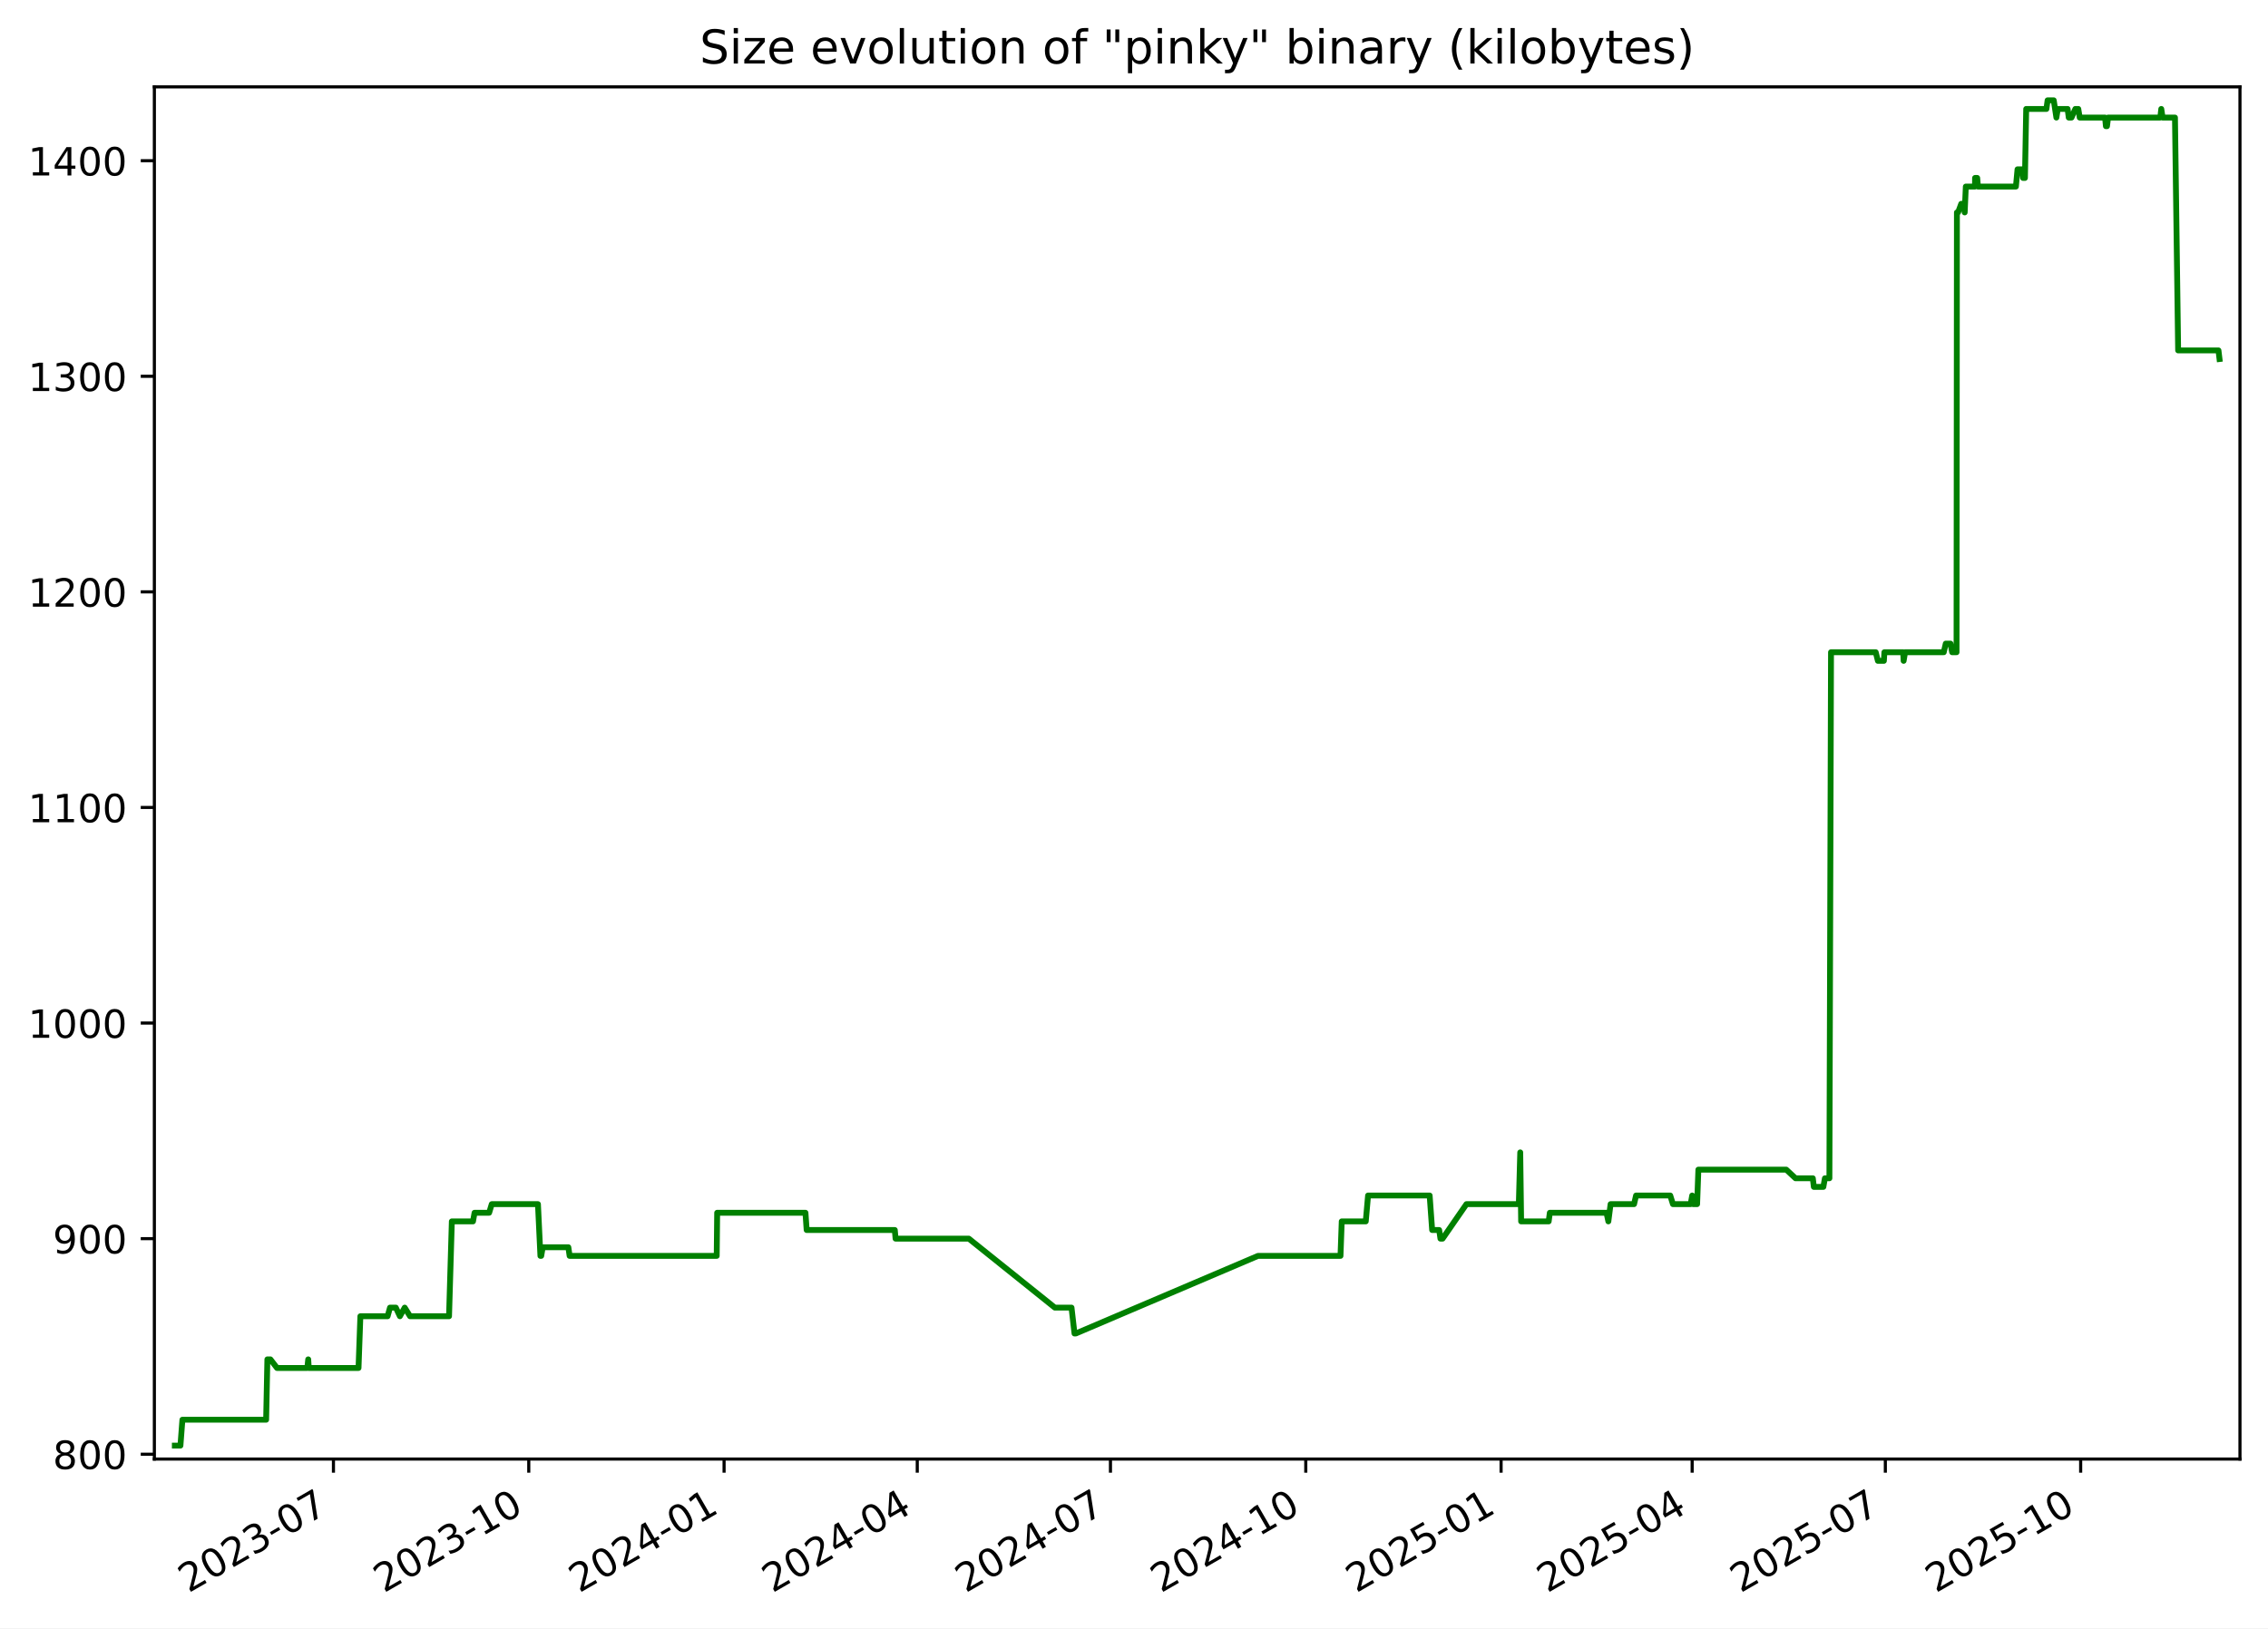
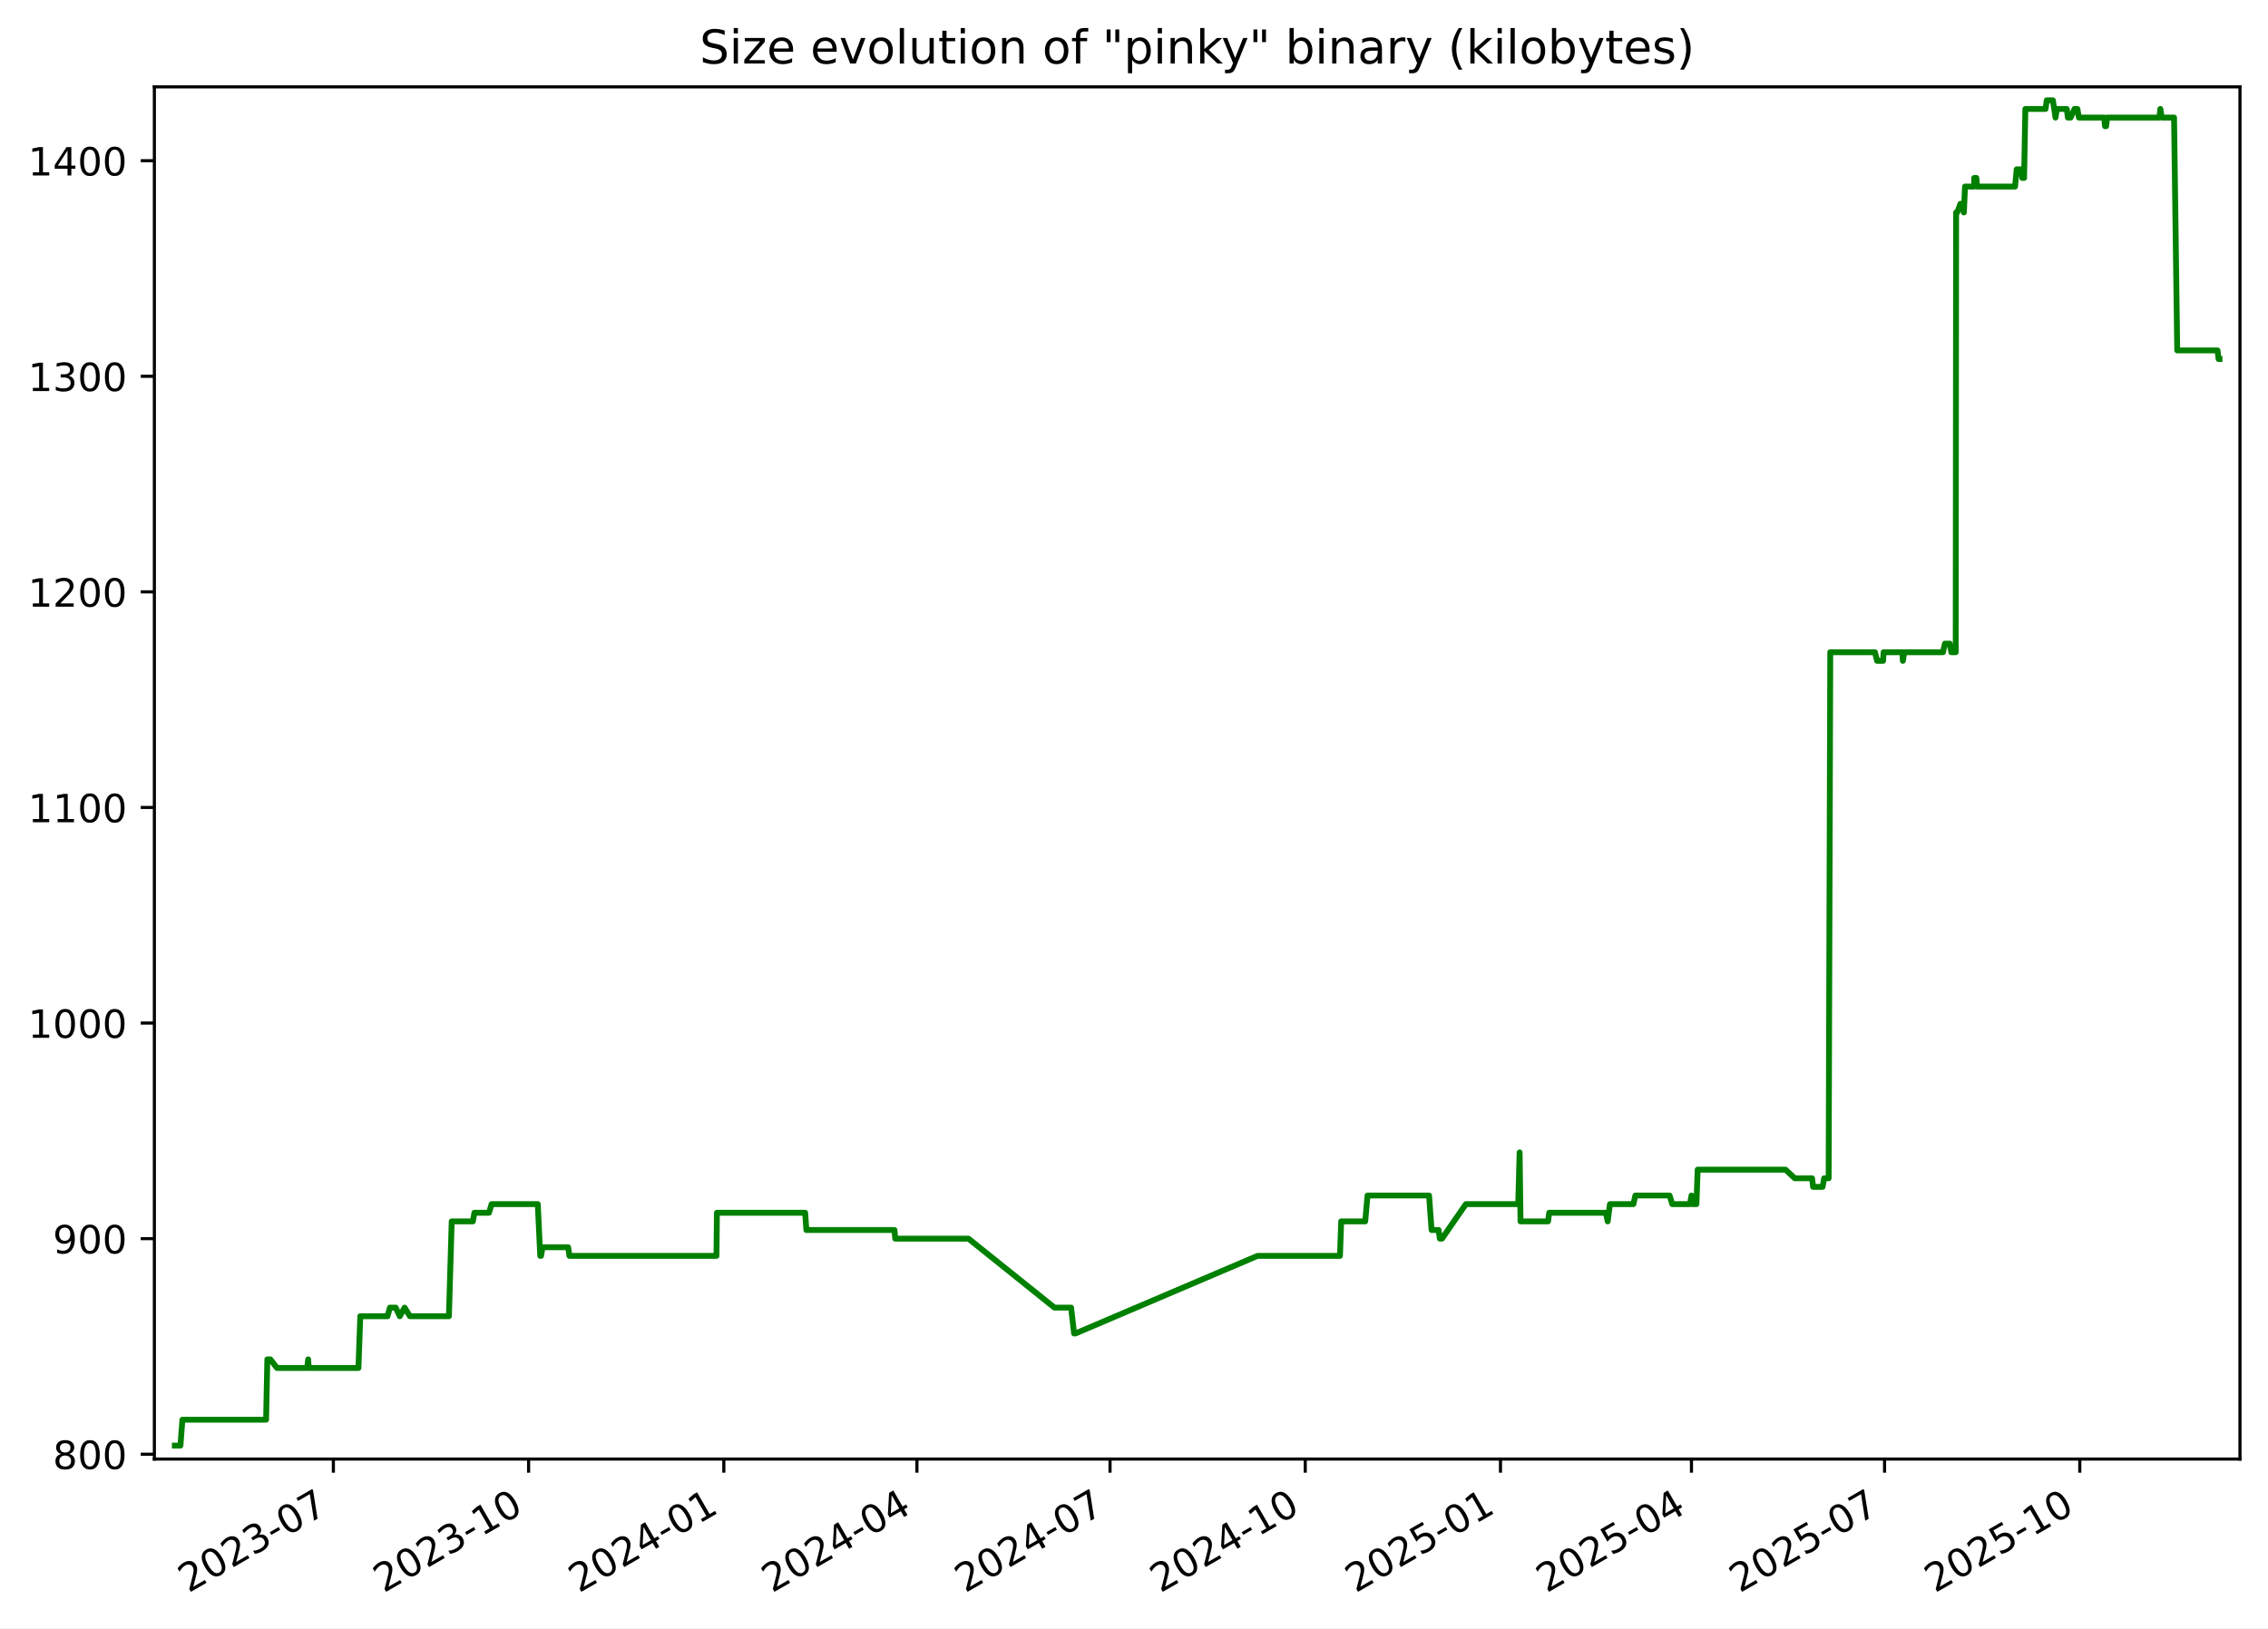
<svg xmlns="http://www.w3.org/2000/svg" xmlns:xlink="http://www.w3.org/1999/xlink" width="582.53pt" height="418.303pt" viewBox="0 0 582.53 418.303" version="1.1">
  <defs>
    <style type="text/css">*{stroke-linejoin: round; stroke-linecap: butt}</style>
  </defs>
  <g id="figure_1">
    <g id="patch_1">
      <path d="M -0 418.303  L 582.53 418.303  L 582.53 0  L -0 0  z " style="fill: #ffffff" />
    </g>
    <g id="axes_1">
      <g id="patch_2">
        <path d="M 39.65 374.83  L 575.33 374.83  L 575.33 22.318  L 39.65 22.318  z " style="fill: #ffffff" />
      </g>
      <g id="matplotlib.axis_1">
        <g id="xtick_1">
          <g id="line2d_1">
            <defs>
-               <path id="m85dda2a386" d="M 0 0  L 0 3.5  " style="stroke: #000000; stroke-width: 0.8" />
+               <path id="mea70560352" d="M 0 0  L 0 3.5  " style="stroke: #000000; stroke-width: 0.8" />
            </defs>
            <g>
-               <use xlink:href="#m85dda2a386" x="85.645" y="374.83" style="stroke: #000000; stroke-width: 0.8" />
+               <use xlink:href="#mea70560352" x="85.627" y="374.83" style="stroke: #000000; stroke-width: 0.8" />
            </g>
          </g>
          <g id="text_1">
-             <g transform="translate(48.42068 409.302) rotate(-30) scale(0.1 -0.1)">
+             <g transform="translate(48.40207 409.302) rotate(-30) scale(0.1 -0.1)">
              <defs>
                <path id="DejaVuSans-32" d="M 1228 531  L 3431 531  L 3431 0  L 469 0  L 469 531  Q 828 903 1448 1529  Q 2069 2156 2228 2338  Q 2531 2678 2651 2914  Q 2772 3150 2772 3378  Q 2772 3750 2511 3984  Q 2250 4219 1831 4219  Q 1534 4219 1204 4116  Q 875 4013 500 3803  L 500 4441  Q 881 4594 1212 4672  Q 1544 4750 1819 4750  Q 2544 4750 2975 4387  Q 3406 4025 3406 3419  Q 3406 3131 3298 2873  Q 3191 2616 2906 2266  Q 2828 2175 2409 1742  Q 1991 1309 1228 531  z " transform="scale(0.015625)" />
                <path id="DejaVuSans-30" d="M 2034 4250  Q 1547 4250 1301 3770  Q 1056 3291 1056 2328  Q 1056 1369 1301 889  Q 1547 409 2034 409  Q 2525 409 2770 889  Q 3016 1369 3016 2328  Q 3016 3291 2770 3770  Q 2525 4250 2034 4250  z M 2034 4750  Q 2819 4750 3233 4129  Q 3647 3509 3647 2328  Q 3647 1150 3233 529  Q 2819 -91 2034 -91  Q 1250 -91 836 529  Q 422 1150 422 2328  Q 422 3509 836 4129  Q 1250 4750 2034 4750  z " transform="scale(0.015625)" />
                <path id="DejaVuSans-33" d="M 2597 2516  Q 3050 2419 3304 2112  Q 3559 1806 3559 1356  Q 3559 666 3084 287  Q 2609 -91 1734 -91  Q 1441 -91 1130 -33  Q 819 25 488 141  L 488 750  Q 750 597 1062 519  Q 1375 441 1716 441  Q 2309 441 2620 675  Q 2931 909 2931 1356  Q 2931 1769 2642 2001  Q 2353 2234 1838 2234  L 1294 2234  L 1294 2753  L 1863 2753  Q 2328 2753 2575 2939  Q 2822 3125 2822 3475  Q 2822 3834 2567 4026  Q 2313 4219 1838 4219  Q 1578 4219 1281 4162  Q 984 4106 628 3988  L 628 4550  Q 988 4650 1302 4700  Q 1616 4750 1894 4750  Q 2613 4750 3031 4423  Q 3450 4097 3450 3541  Q 3450 3153 3228 2886  Q 3006 2619 2597 2516  z " transform="scale(0.015625)" />
                <path id="DejaVuSans-2d" d="M 313 2009  L 1997 2009  L 1997 1497  L 313 1497  L 313 2009  z " transform="scale(0.015625)" />
                <path id="DejaVuSans-37" d="M 525 4666  L 3525 4666  L 3525 4397  L 1831 0  L 1172 0  L 2766 4134  L 525 4134  L 525 4666  z " transform="scale(0.015625)" />
              </defs>
              <use xlink:href="#DejaVuSans-32" />
              <use xlink:href="#DejaVuSans-30" x="63.623" />
              <use xlink:href="#DejaVuSans-32" x="127.246" />
              <use xlink:href="#DejaVuSans-33" x="190.869" />
              <use xlink:href="#DejaVuSans-2d" x="254.492" />
              <use xlink:href="#DejaVuSans-30" x="290.576" />
              <use xlink:href="#DejaVuSans-37" x="354.199" />
            </g>
          </g>
        </g>
        <g id="xtick_2">
          <g id="line2d_2">
            <g>
-               <use xlink:href="#m85dda2a386" x="135.811" y="374.83" style="stroke: #000000; stroke-width: 0.8" />
+               <use xlink:href="#mea70560352" x="135.77" y="374.83" style="stroke: #000000; stroke-width: 0.8" />
            </g>
          </g>
          <g id="text_2">
-             <g transform="translate(98.58656 409.302) rotate(-30) scale(0.1 -0.1)">
+             <g transform="translate(98.54504 409.302) rotate(-30) scale(0.1 -0.1)">
              <defs>
                <path id="DejaVuSans-31" d="M 794 531  L 1825 531  L 1825 4091  L 703 3866  L 703 4441  L 1819 4666  L 2450 4666  L 2450 531  L 3481 531  L 3481 0  L 794 0  L 794 531  z " transform="scale(0.015625)" />
              </defs>
              <use xlink:href="#DejaVuSans-32" />
              <use xlink:href="#DejaVuSans-30" x="63.623" />
              <use xlink:href="#DejaVuSans-32" x="127.246" />
              <use xlink:href="#DejaVuSans-33" x="190.869" />
              <use xlink:href="#DejaVuSans-2d" x="254.492" />
              <use xlink:href="#DejaVuSans-31" x="290.576" />
              <use xlink:href="#DejaVuSans-30" x="354.199" />
            </g>
          </g>
        </g>
        <g id="xtick_3">
          <g id="line2d_3">
            <g>
-               <use xlink:href="#m85dda2a386" x="185.977" y="374.83" style="stroke: #000000; stroke-width: 0.8" />
+               <use xlink:href="#mea70560352" x="185.913" y="374.83" style="stroke: #000000; stroke-width: 0.8" />
            </g>
          </g>
          <g id="text_3">
-             <g transform="translate(148.7524 409.302) rotate(-30) scale(0.1 -0.1)">
+             <g transform="translate(148.688 409.302) rotate(-30) scale(0.1 -0.1)">
              <defs>
                <path id="DejaVuSans-34" d="M 2419 4116  L 825 1625  L 2419 1625  L 2419 4116  z M 2253 4666  L 3047 4666  L 3047 1625  L 3713 1625  L 3713 1100  L 3047 1100  L 3047 0  L 2419 0  L 2419 1100  L 313 1100  L 313 1709  L 2253 4666  z " transform="scale(0.015625)" />
              </defs>
              <use xlink:href="#DejaVuSans-32" />
              <use xlink:href="#DejaVuSans-30" x="63.623" />
              <use xlink:href="#DejaVuSans-32" x="127.246" />
              <use xlink:href="#DejaVuSans-34" x="190.869" />
              <use xlink:href="#DejaVuSans-2d" x="254.492" />
              <use xlink:href="#DejaVuSans-30" x="290.576" />
              <use xlink:href="#DejaVuSans-31" x="354.199" />
            </g>
          </g>
        </g>
        <g id="xtick_4">
          <g id="line2d_4">
            <g>
-               <use xlink:href="#m85dda2a386" x="235.598" y="374.83" style="stroke: #000000; stroke-width: 0.8" />
+               <use xlink:href="#mea70560352" x="235.511" y="374.83" style="stroke: #000000; stroke-width: 0.8" />
            </g>
          </g>
          <g id="text_4">
-             <g transform="translate(198.373 409.302) rotate(-30) scale(0.1 -0.1)">
+             <g transform="translate(198.2859 409.302) rotate(-30) scale(0.1 -0.1)">
              <use xlink:href="#DejaVuSans-32" />
              <use xlink:href="#DejaVuSans-30" x="63.623" />
              <use xlink:href="#DejaVuSans-32" x="127.246" />
              <use xlink:href="#DejaVuSans-34" x="190.869" />
              <use xlink:href="#DejaVuSans-2d" x="254.492" />
              <use xlink:href="#DejaVuSans-30" x="290.576" />
              <use xlink:href="#DejaVuSans-34" x="354.199" />
            </g>
          </g>
        </g>
        <g id="xtick_5">
          <g id="line2d_5">
            <g>
-               <use xlink:href="#m85dda2a386" x="285.218" y="374.83" style="stroke: #000000; stroke-width: 0.8" />
+               <use xlink:href="#mea70560352" x="285.109" y="374.83" style="stroke: #000000; stroke-width: 0.8" />
            </g>
          </g>
          <g id="text_5">
-             <g transform="translate(247.9936 409.302) rotate(-30) scale(0.1 -0.1)">
+             <g transform="translate(247.8839 409.302) rotate(-30) scale(0.1 -0.1)">
              <use xlink:href="#DejaVuSans-32" />
              <use xlink:href="#DejaVuSans-30" x="63.623" />
              <use xlink:href="#DejaVuSans-32" x="127.246" />
              <use xlink:href="#DejaVuSans-34" x="190.869" />
              <use xlink:href="#DejaVuSans-2d" x="254.492" />
              <use xlink:href="#DejaVuSans-30" x="290.576" />
              <use xlink:href="#DejaVuSans-37" x="354.199" />
            </g>
          </g>
        </g>
        <g id="xtick_6">
          <g id="line2d_6">
            <g>
-               <use xlink:href="#m85dda2a386" x="335.384" y="374.83" style="stroke: #000000; stroke-width: 0.8" />
+               <use xlink:href="#mea70560352" x="335.252" y="374.83" style="stroke: #000000; stroke-width: 0.8" />
            </g>
          </g>
          <g id="text_6">
-             <g transform="translate(298.1595 409.302) rotate(-30) scale(0.1 -0.1)">
+             <g transform="translate(298.0268 409.302) rotate(-30) scale(0.1 -0.1)">
              <use xlink:href="#DejaVuSans-32" />
              <use xlink:href="#DejaVuSans-30" x="63.623" />
              <use xlink:href="#DejaVuSans-32" x="127.246" />
              <use xlink:href="#DejaVuSans-34" x="190.869" />
              <use xlink:href="#DejaVuSans-2d" x="254.492" />
              <use xlink:href="#DejaVuSans-31" x="290.576" />
              <use xlink:href="#DejaVuSans-30" x="354.199" />
            </g>
          </g>
        </g>
        <g id="xtick_7">
          <g id="line2d_7">
            <g>
-               <use xlink:href="#m85dda2a386" x="385.55" y="374.83" style="stroke: #000000; stroke-width: 0.8" />
+               <use xlink:href="#mea70560352" x="385.395" y="374.83" style="stroke: #000000; stroke-width: 0.8" />
            </g>
          </g>
          <g id="text_7">
-             <g transform="translate(348.3254 409.302) rotate(-30) scale(0.1 -0.1)">
+             <g transform="translate(348.1698 409.302) rotate(-30) scale(0.1 -0.1)">
              <defs>
                <path id="DejaVuSans-35" d="M 691 4666  L 3169 4666  L 3169 4134  L 1269 4134  L 1269 2991  Q 1406 3038 1543 3061  Q 1681 3084 1819 3084  Q 2600 3084 3056 2656  Q 3513 2228 3513 1497  Q 3513 744 3044 326  Q 2575 -91 1722 -91  Q 1428 -91 1123 -41  Q 819 9 494 109  L 494 744  Q 775 591 1075 516  Q 1375 441 1709 441  Q 2250 441 2565 725  Q 2881 1009 2881 1497  Q 2881 1984 2565 2268  Q 2250 2553 1709 2553  Q 1456 2553 1204 2497  Q 953 2441 691 2322  L 691 4666  z " transform="scale(0.015625)" />
              </defs>
              <use xlink:href="#DejaVuSans-32" />
              <use xlink:href="#DejaVuSans-30" x="63.623" />
              <use xlink:href="#DejaVuSans-32" x="127.246" />
              <use xlink:href="#DejaVuSans-35" x="190.869" />
              <use xlink:href="#DejaVuSans-2d" x="254.492" />
              <use xlink:href="#DejaVuSans-30" x="290.576" />
              <use xlink:href="#DejaVuSans-31" x="354.199" />
            </g>
          </g>
        </g>
        <g id="xtick_8">
          <g id="line2d_8">
            <g>
-               <use xlink:href="#m85dda2a386" x="434.626" y="374.83" style="stroke: #000000; stroke-width: 0.8" />
+               <use xlink:href="#mea70560352" x="434.448" y="374.83" style="stroke: #000000; stroke-width: 0.8" />
            </g>
          </g>
          <g id="text_8">
-             <g transform="translate(397.4007 409.302) rotate(-30) scale(0.1 -0.1)">
+             <g transform="translate(397.2227 409.302) rotate(-30) scale(0.1 -0.1)">
              <use xlink:href="#DejaVuSans-32" />
              <use xlink:href="#DejaVuSans-30" x="63.623" />
              <use xlink:href="#DejaVuSans-32" x="127.246" />
              <use xlink:href="#DejaVuSans-35" x="190.869" />
              <use xlink:href="#DejaVuSans-2d" x="254.492" />
              <use xlink:href="#DejaVuSans-30" x="290.576" />
              <use xlink:href="#DejaVuSans-34" x="354.199" />
            </g>
          </g>
        </g>
        <g id="xtick_9">
          <g id="line2d_9">
            <g>
-               <use xlink:href="#m85dda2a386" x="484.246" y="374.83" style="stroke: #000000; stroke-width: 0.8" />
+               <use xlink:href="#mea70560352" x="484.045" y="374.83" style="stroke: #000000; stroke-width: 0.8" />
            </g>
          </g>
          <g id="text_9">
-             <g transform="translate(447.0213 409.302) rotate(-30) scale(0.1 -0.1)">
+             <g transform="translate(446.8206 409.302) rotate(-30) scale(0.1 -0.1)">
              <use xlink:href="#DejaVuSans-32" />
              <use xlink:href="#DejaVuSans-30" x="63.623" />
              <use xlink:href="#DejaVuSans-32" x="127.246" />
              <use xlink:href="#DejaVuSans-35" x="190.869" />
              <use xlink:href="#DejaVuSans-2d" x="254.492" />
              <use xlink:href="#DejaVuSans-30" x="290.576" />
              <use xlink:href="#DejaVuSans-37" x="354.199" />
            </g>
          </g>
        </g>
        <g id="xtick_10">
          <g id="line2d_10">
            <g>
-               <use xlink:href="#m85dda2a386" x="534.412" y="374.83" style="stroke: #000000; stroke-width: 0.8" />
+               <use xlink:href="#mea70560352" x="534.188" y="374.83" style="stroke: #000000; stroke-width: 0.8" />
            </g>
          </g>
          <g id="text_10">
-             <g transform="translate(497.1872 409.302) rotate(-30) scale(0.1 -0.1)">
+             <g transform="translate(496.9636 409.302) rotate(-30) scale(0.1 -0.1)">
              <use xlink:href="#DejaVuSans-32" />
              <use xlink:href="#DejaVuSans-30" x="63.623" />
              <use xlink:href="#DejaVuSans-32" x="127.246" />
              <use xlink:href="#DejaVuSans-35" x="190.869" />
              <use xlink:href="#DejaVuSans-2d" x="254.492" />
              <use xlink:href="#DejaVuSans-31" x="290.576" />
              <use xlink:href="#DejaVuSans-30" x="354.199" />
            </g>
          </g>
        </g>
      </g>
      <g id="matplotlib.axis_2">
        <g id="ytick_1">
          <g id="line2d_11">
            <defs>
-               <path id="mcf259bc0d1" d="M 0 0  L -3.5 0  " style="stroke: #000000; stroke-width: 0.8" />
+               <path id="m4a96e291e0" d="M 0 0  L -3.5 0  " style="stroke: #000000; stroke-width: 0.8" />
            </defs>
            <g>
-               <use xlink:href="#mcf259bc0d1" x="39.65" y="373.59" style="stroke: #000000; stroke-width: 0.8" />
+               <use xlink:href="#m4a96e291e0" x="39.65" y="373.59" style="stroke: #000000; stroke-width: 0.8" />
            </g>
          </g>
          <g id="text_11">
            <g transform="translate(13.5625 377.3887) scale(0.1 -0.1)">
              <defs>
                <path id="DejaVuSans-38" d="M 2034 2216  Q 1584 2216 1326 1975  Q 1069 1734 1069 1313  Q 1069 891 1326 650  Q 1584 409 2034 409  Q 2484 409 2743 651  Q 3003 894 3003 1313  Q 3003 1734 2745 1975  Q 2488 2216 2034 2216  z M 1403 2484  Q 997 2584 770 2862  Q 544 3141 544 3541  Q 544 4100 942 4425  Q 1341 4750 2034 4750  Q 2731 4750 3128 4425  Q 3525 4100 3525 3541  Q 3525 3141 3298 2862  Q 3072 2584 2669 2484  Q 3125 2378 3379 2068  Q 3634 1759 3634 1313  Q 3634 634 3220 271  Q 2806 -91 2034 -91  Q 1263 -91 848 271  Q 434 634 434 1313  Q 434 1759 690 2068  Q 947 2378 1403 2484  z M 1172 3481  Q 1172 3119 1398 2916  Q 1625 2713 2034 2713  Q 2441 2713 2670 2916  Q 2900 3119 2900 3481  Q 2900 3844 2670 4047  Q 2441 4250 2034 4250  Q 1625 4250 1398 4047  Q 1172 3844 1172 3481  z " transform="scale(0.015625)" />
              </defs>
              <use xlink:href="#DejaVuSans-38" />
              <use xlink:href="#DejaVuSans-30" x="63.623" />
              <use xlink:href="#DejaVuSans-30" x="127.246" />
            </g>
          </g>
        </g>
        <g id="ytick_2">
          <g id="line2d_12">
            <g>
-               <use xlink:href="#mcf259bc0d1" x="39.65" y="318.205" style="stroke: #000000; stroke-width: 0.8" />
+               <use xlink:href="#m4a96e291e0" x="39.65" y="318.205" style="stroke: #000000; stroke-width: 0.8" />
            </g>
          </g>
          <g id="text_12">
            <g transform="translate(13.5625 322.0041) scale(0.1 -0.1)">
              <defs>
                <path id="DejaVuSans-39" d="M 703 97  L 703 672  Q 941 559 1184 500  Q 1428 441 1663 441  Q 2288 441 2617 861  Q 2947 1281 2994 2138  Q 2813 1869 2534 1725  Q 2256 1581 1919 1581  Q 1219 1581 811 2004  Q 403 2428 403 3163  Q 403 3881 828 4315  Q 1253 4750 1959 4750  Q 2769 4750 3195 4129  Q 3622 3509 3622 2328  Q 3622 1225 3098 567  Q 2575 -91 1691 -91  Q 1453 -91 1209 -44  Q 966 3 703 97  z M 1959 2075  Q 2384 2075 2632 2365  Q 2881 2656 2881 3163  Q 2881 3666 2632 3958  Q 2384 4250 1959 4250  Q 1534 4250 1286 3958  Q 1038 3666 1038 3163  Q 1038 2656 1286 2365  Q 1534 2075 1959 2075  z " transform="scale(0.015625)" />
              </defs>
              <use xlink:href="#DejaVuSans-39" />
              <use xlink:href="#DejaVuSans-30" x="63.623" />
              <use xlink:href="#DejaVuSans-30" x="127.246" />
            </g>
          </g>
        </g>
        <g id="ytick_3">
          <g id="line2d_13">
            <g>
-               <use xlink:href="#mcf259bc0d1" x="39.65" y="262.82" style="stroke: #000000; stroke-width: 0.8" />
+               <use xlink:href="#m4a96e291e0" x="39.65" y="262.82" style="stroke: #000000; stroke-width: 0.8" />
            </g>
          </g>
          <g id="text_13">
            <g transform="translate(7.2 266.6195) scale(0.1 -0.1)">
              <use xlink:href="#DejaVuSans-31" />
              <use xlink:href="#DejaVuSans-30" x="63.623" />
              <use xlink:href="#DejaVuSans-30" x="127.246" />
              <use xlink:href="#DejaVuSans-30" x="190.869" />
            </g>
          </g>
        </g>
        <g id="ytick_4">
          <g id="line2d_14">
            <g>
-               <use xlink:href="#mcf259bc0d1" x="39.65" y="207.436" style="stroke: #000000; stroke-width: 0.8" />
+               <use xlink:href="#m4a96e291e0" x="39.65" y="207.436" style="stroke: #000000; stroke-width: 0.8" />
            </g>
          </g>
          <g id="text_14">
            <g transform="translate(7.2 211.2349) scale(0.1 -0.1)">
              <use xlink:href="#DejaVuSans-31" />
              <use xlink:href="#DejaVuSans-31" x="63.623" />
              <use xlink:href="#DejaVuSans-30" x="127.246" />
              <use xlink:href="#DejaVuSans-30" x="190.869" />
            </g>
          </g>
        </g>
        <g id="ytick_5">
          <g id="line2d_15">
            <g>
-               <use xlink:href="#mcf259bc0d1" x="39.65" y="152.051" style="stroke: #000000; stroke-width: 0.8" />
+               <use xlink:href="#m4a96e291e0" x="39.65" y="152.051" style="stroke: #000000; stroke-width: 0.8" />
            </g>
          </g>
          <g id="text_15">
            <g transform="translate(7.2 155.8503) scale(0.1 -0.1)">
              <use xlink:href="#DejaVuSans-31" />
              <use xlink:href="#DejaVuSans-32" x="63.623" />
              <use xlink:href="#DejaVuSans-30" x="127.246" />
              <use xlink:href="#DejaVuSans-30" x="190.869" />
            </g>
          </g>
        </g>
        <g id="ytick_6">
          <g id="line2d_16">
            <g>
-               <use xlink:href="#mcf259bc0d1" x="39.65" y="96.666" style="stroke: #000000; stroke-width: 0.8" />
+               <use xlink:href="#m4a96e291e0" x="39.65" y="96.666" style="stroke: #000000; stroke-width: 0.8" />
            </g>
          </g>
          <g id="text_16">
            <g transform="translate(7.2 100.4657) scale(0.1 -0.1)">
              <use xlink:href="#DejaVuSans-31" />
              <use xlink:href="#DejaVuSans-33" x="63.623" />
              <use xlink:href="#DejaVuSans-30" x="127.246" />
              <use xlink:href="#DejaVuSans-30" x="190.869" />
            </g>
          </g>
        </g>
        <g id="ytick_7">
          <g id="line2d_17">
            <g>
-               <use xlink:href="#mcf259bc0d1" x="39.65" y="41.282" style="stroke: #000000; stroke-width: 0.8" />
+               <use xlink:href="#m4a96e291e0" x="39.65" y="41.282" style="stroke: #000000; stroke-width: 0.8" />
            </g>
          </g>
          <g id="text_17">
            <g transform="translate(7.2 45.08104) scale(0.1 -0.1)">
              <use xlink:href="#DejaVuSans-31" />
              <use xlink:href="#DejaVuSans-34" x="63.623" />
              <use xlink:href="#DejaVuSans-30" x="127.246" />
              <use xlink:href="#DejaVuSans-30" x="190.869" />
            </g>
          </g>
        </g>
      </g>
      <g id="line2d_18">
-         <path d="M 44.902 371.374  L 46.345 371.374  L 46.85 364.728  L 68.356 364.728  L 68.675 349.22  L 69.455 349.22  L 71.154 351.436  L 78.934 351.436  L 79.166 349.22  L 79.304 351.436  L 92.085 351.436  L 92.56 338.143  L 99.555 338.143  L 100.173 335.928  L 101.665 335.928  L 102.711 338.143  L 103.947 335.928  L 105.317 338.143  L 115.335 338.143  L 116.053 313.774  L 121.487 313.774  L 121.887 311.559  L 125.637 311.559  L 126.304 309.343  L 138.173 309.343  L 138.805 322.636  L 139.012 322.636  L 139.395 320.42  L 145.983 320.42  L 146.303 322.636  L 184.085 322.636  L 184.203 311.559  L 206.881 311.559  L 207.187 315.99  L 229.828 315.99  L 230.022 318.205  L 248.838 318.205  L 270.938 335.928  L 275.216 335.928  L 275.984 342.574  L 276.316 342.574  L 323.107 322.636  L 344.303 322.636  L 344.621 313.774  L 350.793 313.774  L 351.383 307.128  L 367.203 307.128  L 367.843 315.99  L 369.648 315.99  L 369.973 318.205  L 370.527 318.205  L 376.652 309.343  L 390.106 309.343  L 390.47 296.051  L 390.699 313.774  L 397.775 313.774  L 398.067 311.559  L 412.63 311.559  L 413.102 313.774  L 413.675 309.343  L 419.705 309.343  L 420.218 307.128  L 429 307.128  L 429.689 309.343  L 434.242 309.343  L 434.635 307.128  L 434.877 309.343  L 435.901 309.343  L 436.222 300.482  L 458.794 300.482  L 461.177 302.697  L 465.619 302.697  L 465.881 304.913  L 468.326 304.913  L 468.721 302.697  L 469.878 302.697  L 470.292 167.559  L 481.777 167.559  L 482.334 169.774  L 483.871 169.774  L 483.999 167.559  L 488.833 167.559  L 488.942 169.774  L 489.317 167.559  L 499.249 167.559  L 499.764 165.343  L 500.978 165.343  L 501.401 167.559  L 502.533 167.559  L 502.631 54.574  L 502.925 54.574  L 503.738 52.359  L 504.273 52.359  L 504.627 54.574  L 504.915 47.928  L 507.271 47.928  L 507.289 45.713  L 507.84 45.713  L 508.027 47.928  L 517.783 47.928  L 518.196 43.497  L 519.413 43.497  L 519.619 45.713  L 520.1 45.713  L 520.424 27.99  L 525.616 27.99  L 525.918 25.774  L 527.5 25.774  L 528.177 30.205  L 528.536 27.99  L 531.064 27.99  L 531.354 30.205  L 532.063 30.205  L 533.043 27.99  L 533.804 27.99  L 534.167 30.205  L 540.677 30.205  L 540.897 32.42  L 541.173 32.42  L 541.456 30.205  L 554.859 30.205  L 555.119 27.99  L 555.461 30.205  L 558.635 30.205  L 559.451 90.02  L 569.809 90.02  L 570.078 92.236  L 570.078 92.236  " clip-path="url(#p57020d694b)" style="fill: none; stroke: #008000; stroke-width: 1.5; stroke-linecap: square" />
+         <path d="M 44.902 371.374  L 46.345 371.374  L 46.849 364.728  L 68.345 364.728  L 68.665 349.22  L 69.443 349.22  L 71.142 351.436  L 78.918 351.436  L 79.15 349.22  L 79.288 351.436  L 92.064 351.436  L 92.538 338.143  L 99.53 338.143  L 100.148 335.928  L 101.64 335.928  L 102.684 338.143  L 103.92 335.928  L 105.289 338.143  L 115.303 338.143  L 116.021 313.774  L 121.452 313.774  L 121.852 311.559  L 125.601 311.559  L 126.267 309.343  L 138.13 309.343  L 138.762 322.636  L 138.969 322.636  L 139.352 320.42  L 145.937 320.42  L 146.257 322.636  L 184.021 322.636  L 184.139 311.559  L 206.807 311.559  L 207.113 315.99  L 229.744 315.99  L 229.938 318.205  L 248.745 318.205  L 270.835 335.928  L 275.11 335.928  L 275.878 342.574  L 276.21 342.574  L 322.98 322.636  L 344.166 322.636  L 344.484 313.774  L 350.653 313.774  L 351.243 307.128  L 367.055 307.128  L 367.695 315.99  L 369.5 315.99  L 369.824 318.205  L 370.379 318.205  L 376.501 309.343  L 389.949 309.343  L 390.312 296.051  L 390.541 313.774  L 397.614 313.774  L 397.906 311.559  L 412.462 311.559  L 412.934 313.774  L 413.507 309.343  L 419.534 309.343  L 420.047 307.128  L 428.825 307.128  L 429.513 309.343  L 434.064 309.343  L 434.457 307.128  L 434.699 309.343  L 435.722 309.343  L 436.043 300.482  L 458.605 300.482  L 460.986 302.697  L 465.427 302.697  L 465.688 304.913  L 468.133 304.913  L 468.527 302.697  L 469.684 302.697  L 470.098 167.559  L 481.577 167.559  L 482.134 169.774  L 483.671 169.774  L 483.798 167.559  L 488.63 167.559  L 488.739 169.774  L 489.114 167.559  L 499.041 167.559  L 499.556 165.343  L 500.77 165.343  L 501.193 167.559  L 502.324 167.559  L 502.422 54.574  L 502.715 54.574  L 503.528 52.359  L 504.063 52.359  L 504.417 54.574  L 504.705 47.928  L 507.059 47.928  L 507.077 45.713  L 507.629 45.713  L 507.815 47.928  L 517.567 47.928  L 517.979 43.497  L 519.196 43.497  L 519.403 45.713  L 519.883 45.713  L 520.207 27.99  L 525.397 27.99  L 525.699 25.774  L 527.28 25.774  L 527.956 30.205  L 528.315 27.99  L 530.842 27.99  L 531.132 30.205  L 531.841 30.205  L 532.82 27.99  L 533.581 27.99  L 533.944 30.205  L 540.451 30.205  L 540.671 32.42  L 540.946 32.42  L 541.23 30.205  L 554.626 30.205  L 554.886 27.99  L 555.228 30.205  L 558.4 30.205  L 559.216 90.02  L 569.569 90.02  L 569.838 92.236  L 570.078 92.236  L 570.078 92.236  " clip-path="url(#pf600bdbfe6)" style="fill: none; stroke: #008000; stroke-width: 1.5; stroke-linecap: square" />
      </g>
      <g id="patch_3">
        <path d="M 39.65 374.83  L 39.65 22.318  " style="fill: none; stroke: #000000; stroke-width: 0.8; stroke-linejoin: miter; stroke-linecap: square" />
      </g>
      <g id="patch_4">
        <path d="M 575.33 374.83  L 575.33 22.318  " style="fill: none; stroke: #000000; stroke-width: 0.8; stroke-linejoin: miter; stroke-linecap: square" />
      </g>
      <g id="patch_5">
        <path d="M 39.65 374.83  L 575.33 374.83  " style="fill: none; stroke: #000000; stroke-width: 0.8; stroke-linejoin: miter; stroke-linecap: square" />
      </g>
      <g id="patch_6">
        <path d="M 39.65 22.318  L 575.33 22.318  " style="fill: none; stroke: #000000; stroke-width: 0.8; stroke-linejoin: miter; stroke-linecap: square" />
      </g>
      <g id="text_18">
        <g transform="translate(179.7078 16.31812) scale(0.12 -0.12)">
          <defs>
            <path id="DejaVuSans-53" d="M 3425 4513  L 3425 3897  Q 3066 4069 2747 4153  Q 2428 4238 2131 4238  Q 1616 4238 1336 4038  Q 1056 3838 1056 3469  Q 1056 3159 1242 3001  Q 1428 2844 1947 2747  L 2328 2669  Q 3034 2534 3370 2195  Q 3706 1856 3706 1288  Q 3706 609 3251 259  Q 2797 -91 1919 -91  Q 1588 -91 1214 -16  Q 841 59 441 206  L 441 856  Q 825 641 1194 531  Q 1563 422 1919 422  Q 2459 422 2753 634  Q 3047 847 3047 1241  Q 3047 1584 2836 1778  Q 2625 1972 2144 2069  L 1759 2144  Q 1053 2284 737 2584  Q 422 2884 422 3419  Q 422 4038 858 4394  Q 1294 4750 2059 4750  Q 2388 4750 2728 4690  Q 3069 4631 3425 4513  z " transform="scale(0.015625)" />
            <path id="DejaVuSans-69" d="M 603 3500  L 1178 3500  L 1178 0  L 603 0  L 603 3500  z M 603 4863  L 1178 4863  L 1178 4134  L 603 4134  L 603 4863  z " transform="scale(0.015625)" />
            <path id="DejaVuSans-7a" d="M 353 3500  L 3084 3500  L 3084 2975  L 922 459  L 3084 459  L 3084 0  L 275 0  L 275 525  L 2438 3041  L 353 3041  L 353 3500  z " transform="scale(0.015625)" />
            <path id="DejaVuSans-65" d="M 3597 1894  L 3597 1613  L 953 1613  Q 991 1019 1311 708  Q 1631 397 2203 397  Q 2534 397 2845 478  Q 3156 559 3463 722  L 3463 178  Q 3153 47 2828 -22  Q 2503 -91 2169 -91  Q 1331 -91 842 396  Q 353 884 353 1716  Q 353 2575 817 3079  Q 1281 3584 2069 3584  Q 2775 3584 3186 3129  Q 3597 2675 3597 1894  z M 3022 2063  Q 3016 2534 2758 2815  Q 2500 3097 2075 3097  Q 1594 3097 1305 2825  Q 1016 2553 972 2059  L 3022 2063  z " transform="scale(0.015625)" />
            <path id="DejaVuSans-20" transform="scale(0.015625)" />
            <path id="DejaVuSans-76" d="M 191 3500  L 800 3500  L 1894 563  L 2988 3500  L 3597 3500  L 2284 0  L 1503 0  L 191 3500  z " transform="scale(0.015625)" />
            <path id="DejaVuSans-6f" d="M 1959 3097  Q 1497 3097 1228 2736  Q 959 2375 959 1747  Q 959 1119 1226 758  Q 1494 397 1959 397  Q 2419 397 2687 759  Q 2956 1122 2956 1747  Q 2956 2369 2687 2733  Q 2419 3097 1959 3097  z M 1959 3584  Q 2709 3584 3137 3096  Q 3566 2609 3566 1747  Q 3566 888 3137 398  Q 2709 -91 1959 -91  Q 1206 -91 779 398  Q 353 888 353 1747  Q 353 2609 779 3096  Q 1206 3584 1959 3584  z " transform="scale(0.015625)" />
            <path id="DejaVuSans-6c" d="M 603 4863  L 1178 4863  L 1178 0  L 603 0  L 603 4863  z " transform="scale(0.015625)" />
            <path id="DejaVuSans-75" d="M 544 1381  L 544 3500  L 1119 3500  L 1119 1403  Q 1119 906 1312 657  Q 1506 409 1894 409  Q 2359 409 2629 706  Q 2900 1003 2900 1516  L 2900 3500  L 3475 3500  L 3475 0  L 2900 0  L 2900 538  Q 2691 219 2414 64  Q 2138 -91 1772 -91  Q 1169 -91 856 284  Q 544 659 544 1381  z M 1991 3584  L 1991 3584  z " transform="scale(0.015625)" />
            <path id="DejaVuSans-74" d="M 1172 4494  L 1172 3500  L 2356 3500  L 2356 3053  L 1172 3053  L 1172 1153  Q 1172 725 1289 603  Q 1406 481 1766 481  L 2356 481  L 2356 0  L 1766 0  Q 1100 0 847 248  Q 594 497 594 1153  L 594 3053  L 172 3053  L 172 3500  L 594 3500  L 594 4494  L 1172 4494  z " transform="scale(0.015625)" />
            <path id="DejaVuSans-6e" d="M 3513 2113  L 3513 0  L 2938 0  L 2938 2094  Q 2938 2591 2744 2837  Q 2550 3084 2163 3084  Q 1697 3084 1428 2787  Q 1159 2491 1159 1978  L 1159 0  L 581 0  L 581 3500  L 1159 3500  L 1159 2956  Q 1366 3272 1645 3428  Q 1925 3584 2291 3584  Q 2894 3584 3203 3211  Q 3513 2838 3513 2113  z " transform="scale(0.015625)" />
            <path id="DejaVuSans-66" d="M 2375 4863  L 2375 4384  L 1825 4384  Q 1516 4384 1395 4259  Q 1275 4134 1275 3809  L 1275 3500  L 2222 3500  L 2222 3053  L 1275 3053  L 1275 0  L 697 0  L 697 3053  L 147 3053  L 147 3500  L 697 3500  L 697 3744  Q 697 4328 969 4595  Q 1241 4863 1831 4863  L 2375 4863  z " transform="scale(0.015625)" />
            <path id="DejaVuSans-22" d="M 1147 4666  L 1147 2931  L 616 2931  L 616 4666  L 1147 4666  z M 2328 4666  L 2328 2931  L 1797 2931  L 1797 4666  L 2328 4666  z " transform="scale(0.015625)" />
            <path id="DejaVuSans-70" d="M 1159 525  L 1159 -1331  L 581 -1331  L 581 3500  L 1159 3500  L 1159 2969  Q 1341 3281 1617 3432  Q 1894 3584 2278 3584  Q 2916 3584 3314 3078  Q 3713 2572 3713 1747  Q 3713 922 3314 415  Q 2916 -91 2278 -91  Q 1894 -91 1617 61  Q 1341 213 1159 525  z M 3116 1747  Q 3116 2381 2855 2742  Q 2594 3103 2138 3103  Q 1681 3103 1420 2742  Q 1159 2381 1159 1747  Q 1159 1113 1420 752  Q 1681 391 2138 391  Q 2594 391 2855 752  Q 3116 1113 3116 1747  z " transform="scale(0.015625)" />
            <path id="DejaVuSans-6b" d="M 581 4863  L 1159 4863  L 1159 1991  L 2875 3500  L 3609 3500  L 1753 1863  L 3688 0  L 2938 0  L 1159 1709  L 1159 0  L 581 0  L 581 4863  z " transform="scale(0.015625)" />
            <path id="DejaVuSans-79" d="M 2059 -325  Q 1816 -950 1584 -1140  Q 1353 -1331 966 -1331  L 506 -1331  L 506 -850  L 844 -850  Q 1081 -850 1212 -737  Q 1344 -625 1503 -206  L 1606 56  L 191 3500  L 800 3500  L 1894 763  L 2988 3500  L 3597 3500  L 2059 -325  z " transform="scale(0.015625)" />
            <path id="DejaVuSans-62" d="M 3116 1747  Q 3116 2381 2855 2742  Q 2594 3103 2138 3103  Q 1681 3103 1420 2742  Q 1159 2381 1159 1747  Q 1159 1113 1420 752  Q 1681 391 2138 391  Q 2594 391 2855 752  Q 3116 1113 3116 1747  z M 1159 2969  Q 1341 3281 1617 3432  Q 1894 3584 2278 3584  Q 2916 3584 3314 3078  Q 3713 2572 3713 1747  Q 3713 922 3314 415  Q 2916 -91 2278 -91  Q 1894 -91 1617 61  Q 1341 213 1159 525  L 1159 0  L 581 0  L 581 4863  L 1159 4863  L 1159 2969  z " transform="scale(0.015625)" />
            <path id="DejaVuSans-61" d="M 2194 1759  Q 1497 1759 1228 1600  Q 959 1441 959 1056  Q 959 750 1161 570  Q 1363 391 1709 391  Q 2188 391 2477 730  Q 2766 1069 2766 1631  L 2766 1759  L 2194 1759  z M 3341 1997  L 3341 0  L 2766 0  L 2766 531  Q 2569 213 2275 61  Q 1981 -91 1556 -91  Q 1019 -91 701 211  Q 384 513 384 1019  Q 384 1609 779 1909  Q 1175 2209 1959 2209  L 2766 2209  L 2766 2266  Q 2766 2663 2505 2880  Q 2244 3097 1772 3097  Q 1472 3097 1187 3025  Q 903 2953 641 2809  L 641 3341  Q 956 3463 1253 3523  Q 1550 3584 1831 3584  Q 2591 3584 2966 3190  Q 3341 2797 3341 1997  z " transform="scale(0.015625)" />
            <path id="DejaVuSans-72" d="M 2631 2963  Q 2534 3019 2420 3045  Q 2306 3072 2169 3072  Q 1681 3072 1420 2755  Q 1159 2438 1159 1844  L 1159 0  L 581 0  L 581 3500  L 1159 3500  L 1159 2956  Q 1341 3275 1631 3429  Q 1922 3584 2338 3584  Q 2397 3584 2469 3576  Q 2541 3569 2628 3553  L 2631 2963  z " transform="scale(0.015625)" />
            <path id="DejaVuSans-28" d="M 1984 4856  Q 1566 4138 1362 3434  Q 1159 2731 1159 2009  Q 1159 1288 1364 580  Q 1569 -128 1984 -844  L 1484 -844  Q 1016 -109 783 600  Q 550 1309 550 2009  Q 550 2706 781 3412  Q 1013 4119 1484 4856  L 1984 4856  z " transform="scale(0.015625)" />
            <path id="DejaVuSans-73" d="M 2834 3397  L 2834 2853  Q 2591 2978 2328 3040  Q 2066 3103 1784 3103  Q 1356 3103 1142 2972  Q 928 2841 928 2578  Q 928 2378 1081 2264  Q 1234 2150 1697 2047  L 1894 2003  Q 2506 1872 2764 1633  Q 3022 1394 3022 966  Q 3022 478 2636 193  Q 2250 -91 1575 -91  Q 1294 -91 989 -36  Q 684 19 347 128  L 347 722  Q 666 556 975 473  Q 1284 391 1588 391  Q 1994 391 2212 530  Q 2431 669 2431 922  Q 2431 1156 2273 1281  Q 2116 1406 1581 1522  L 1381 1569  Q 847 1681 609 1914  Q 372 2147 372 2553  Q 372 3047 722 3315  Q 1072 3584 1716 3584  Q 2034 3584 2315 3537  Q 2597 3491 2834 3397  z " transform="scale(0.015625)" />
            <path id="DejaVuSans-29" d="M 513 4856  L 1013 4856  Q 1481 4119 1714 3412  Q 1947 2706 1947 2009  Q 1947 1309 1714 600  Q 1481 -109 1013 -844  L 513 -844  Q 928 -128 1133 580  Q 1338 1288 1338 2009  Q 1338 2731 1133 3434  Q 928 4138 513 4856  z " transform="scale(0.015625)" />
          </defs>
          <use xlink:href="#DejaVuSans-53" />
          <use xlink:href="#DejaVuSans-69" x="63.477" />
          <use xlink:href="#DejaVuSans-7a" x="91.26" />
          <use xlink:href="#DejaVuSans-65" x="143.75" />
          <use xlink:href="#DejaVuSans-20" x="205.273" />
          <use xlink:href="#DejaVuSans-65" x="237.061" />
          <use xlink:href="#DejaVuSans-76" x="298.584" />
          <use xlink:href="#DejaVuSans-6f" x="357.764" />
          <use xlink:href="#DejaVuSans-6c" x="418.945" />
          <use xlink:href="#DejaVuSans-75" x="446.729" />
          <use xlink:href="#DejaVuSans-74" x="510.107" />
          <use xlink:href="#DejaVuSans-69" x="549.316" />
          <use xlink:href="#DejaVuSans-6f" x="577.1" />
          <use xlink:href="#DejaVuSans-6e" x="638.281" />
          <use xlink:href="#DejaVuSans-20" x="701.66" />
          <use xlink:href="#DejaVuSans-6f" x="733.447" />
          <use xlink:href="#DejaVuSans-66" x="794.629" />
          <use xlink:href="#DejaVuSans-20" x="829.834" />
          <use xlink:href="#DejaVuSans-22" x="861.621" />
          <use xlink:href="#DejaVuSans-70" x="907.617" />
          <use xlink:href="#DejaVuSans-69" x="971.094" />
          <use xlink:href="#DejaVuSans-6e" x="998.877" />
          <use xlink:href="#DejaVuSans-6b" x="1062.256" />
          <use xlink:href="#DejaVuSans-79" x="1116.541" />
          <use xlink:href="#DejaVuSans-22" x="1175.721" />
          <use xlink:href="#DejaVuSans-20" x="1221.717" />
          <use xlink:href="#DejaVuSans-62" x="1253.504" />
          <use xlink:href="#DejaVuSans-69" x="1316.98" />
          <use xlink:href="#DejaVuSans-6e" x="1344.764" />
          <use xlink:href="#DejaVuSans-61" x="1408.143" />
          <use xlink:href="#DejaVuSans-72" x="1469.422" />
          <use xlink:href="#DejaVuSans-79" x="1510.535" />
          <use xlink:href="#DejaVuSans-20" x="1569.715" />
          <use xlink:href="#DejaVuSans-28" x="1601.502" />
          <use xlink:href="#DejaVuSans-6b" x="1640.516" />
          <use xlink:href="#DejaVuSans-69" x="1698.426" />
          <use xlink:href="#DejaVuSans-6c" x="1726.209" />
          <use xlink:href="#DejaVuSans-6f" x="1753.992" />
          <use xlink:href="#DejaVuSans-62" x="1815.174" />
          <use xlink:href="#DejaVuSans-79" x="1878.65" />
          <use xlink:href="#DejaVuSans-74" x="1937.83" />
          <use xlink:href="#DejaVuSans-65" x="1977.039" />
          <use xlink:href="#DejaVuSans-73" x="2038.562" />
          <use xlink:href="#DejaVuSans-29" x="2090.662" />
        </g>
      </g>
    </g>
  </g>
  <defs>
-     <clipPath id="p57020d694b">
+     <clipPath id="pf600bdbfe6">
      <rect x="39.65" y="22.318" width="535.68" height="352.512" />
    </clipPath>
  </defs>
</svg>
